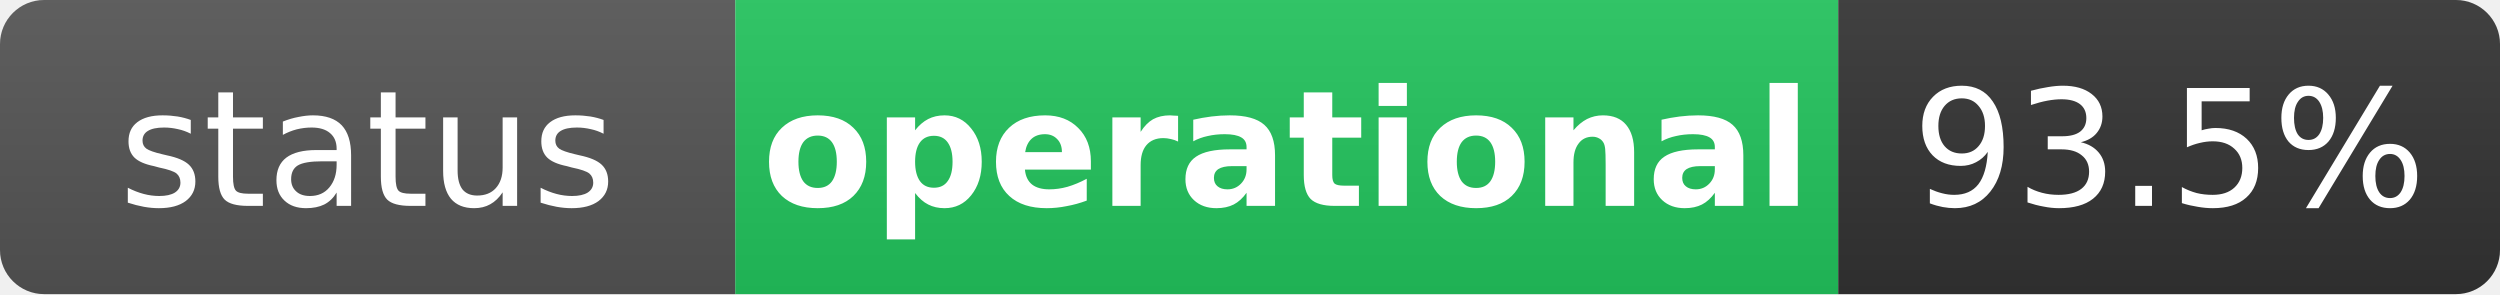
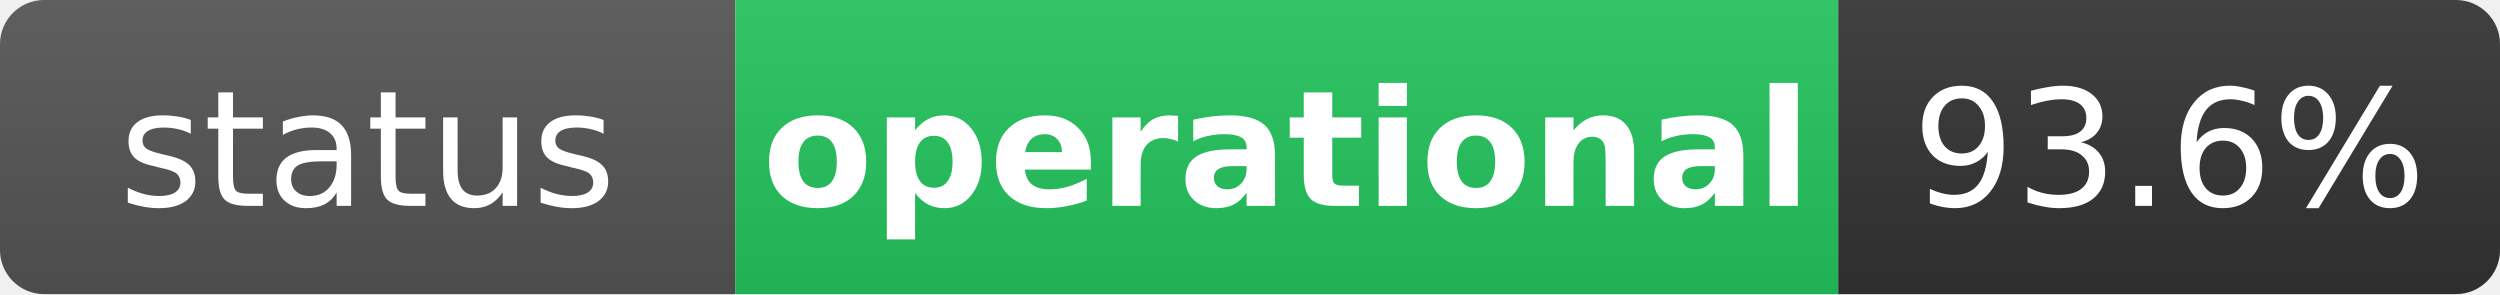
<svg xmlns="http://www.w3.org/2000/svg" width="170" height="20" role="img" aria-label="status: operational">
  <linearGradient id="s" x2="0" y2="100%">
    <stop offset="0" stop-color="#bbb" stop-opacity=".1" />
    <stop offset="1" stop-opacity=".1" />
  </linearGradient>
  <clipPath id="r">
    <rect width="170" height="20" rx="3" fill="#fff" />
  </clipPath>
  <g clip-path="url(#r)">
    <rect width="50" height="20" fill="#555" />
    <rect x="50" width="75" height="20" fill="#22c55e" />
    <rect x="125" width="45" height="20" fill="#333" />
    <rect width="170" height="20" fill="url(#s)" />
  </g>
  <g fill="#fff" text-anchor="middle" font-family="Verdana,Geneva,DejaVu Sans,sans-serif" text-rendering="geometricPrecision" font-size="11">
    <text x="25" y="14" fill="#fff">status</text>
    <text x="87.5" y="14" fill="#fff" font-weight="bold">operational</text>
-     <text x="147.5" y="14" fill="#fff">93.5%</text>
+     <text x="147.5" y="14" fill="#fff">93.6%</text>
  </g>
</svg>
